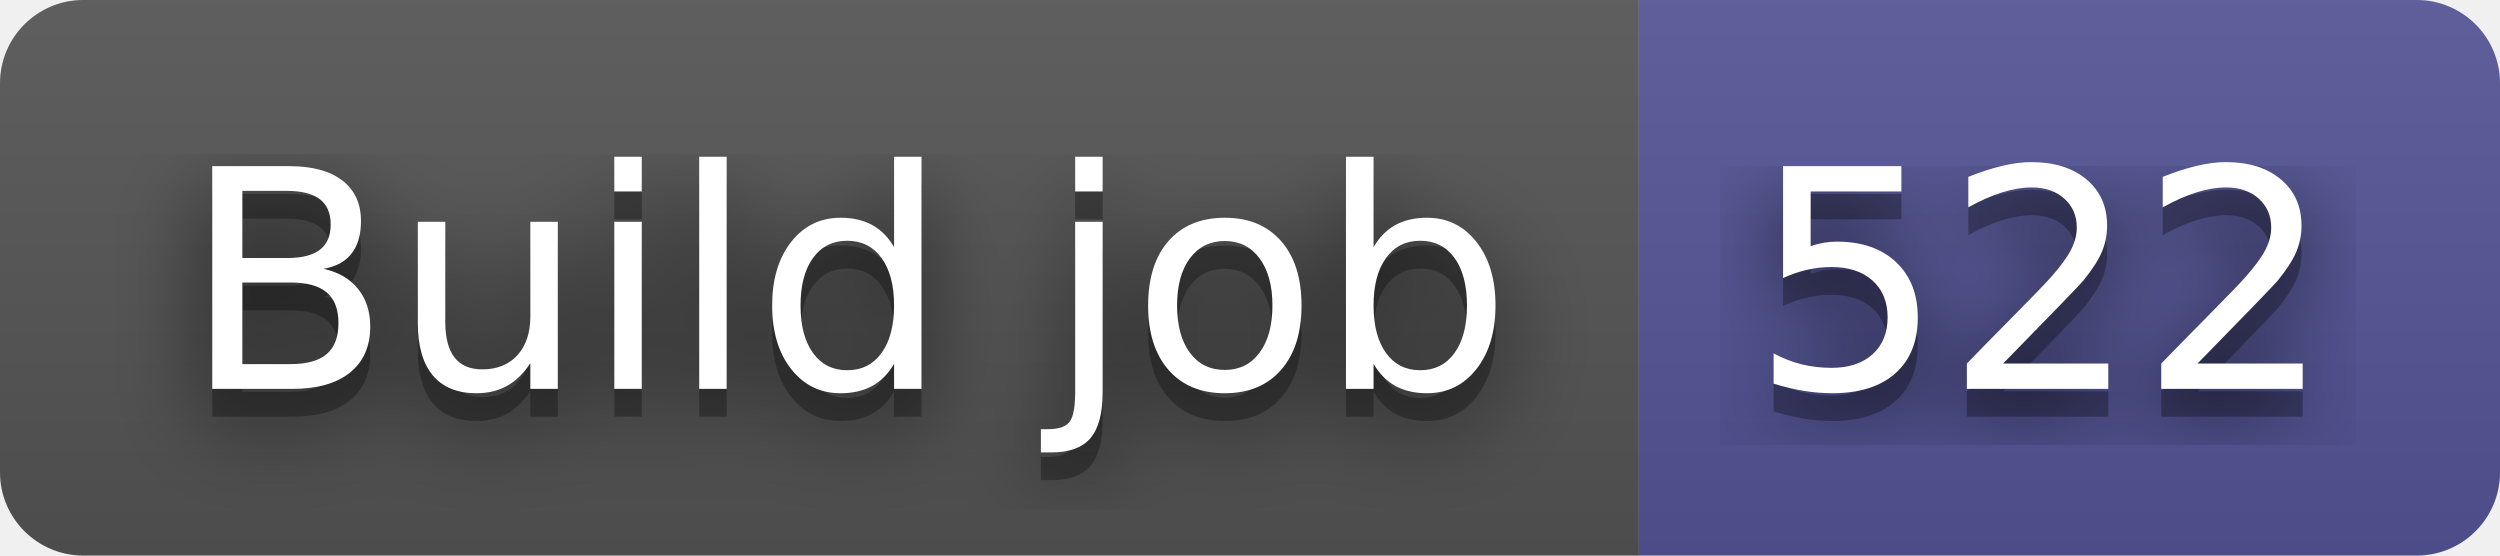
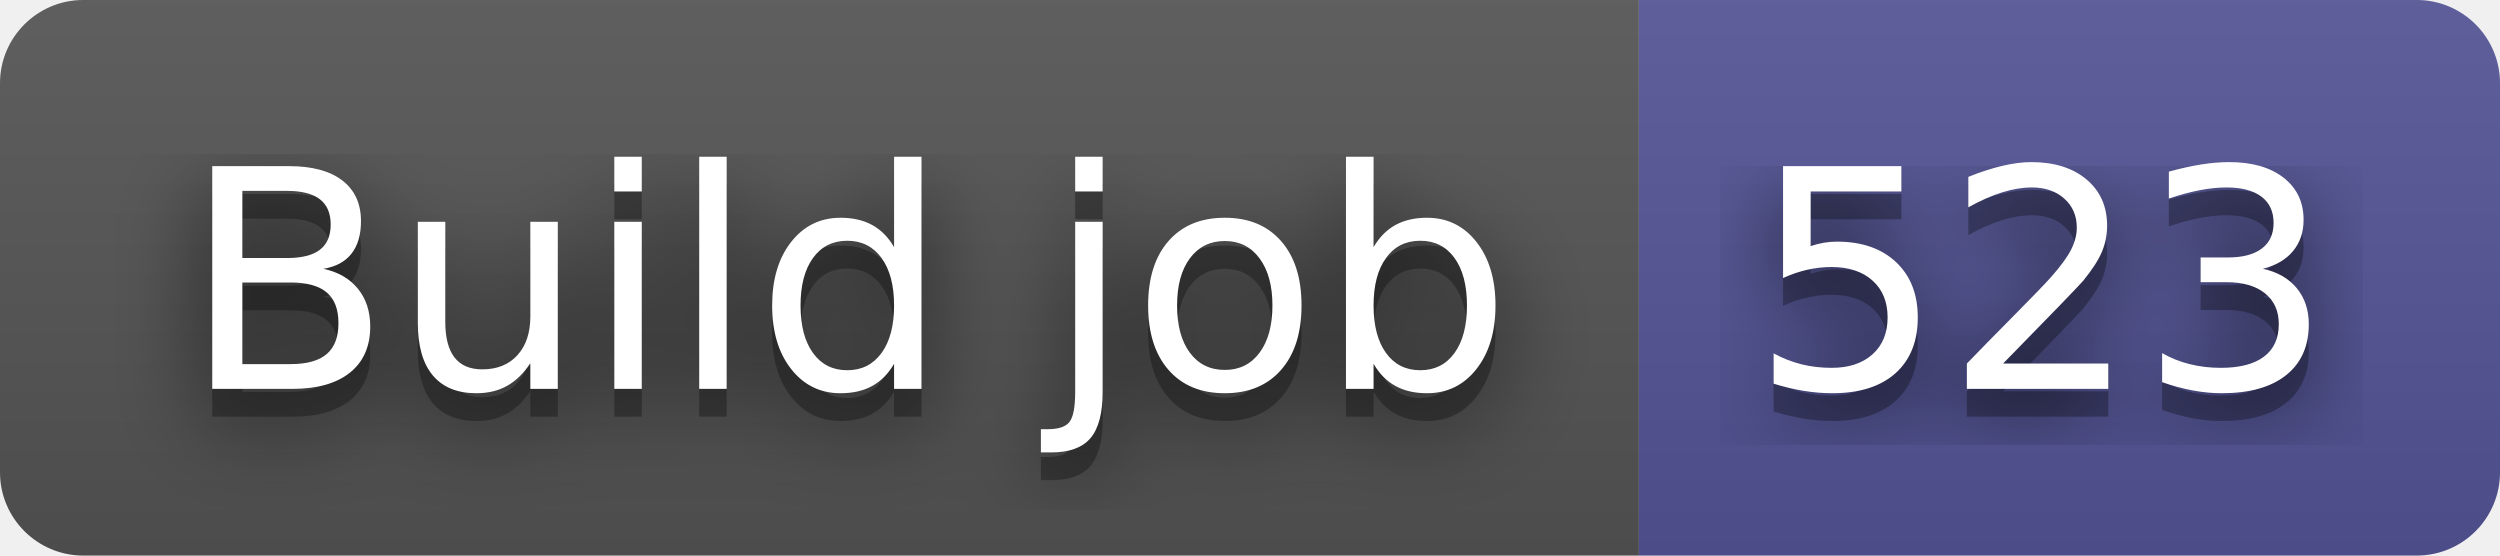
- <svg xmlns="http://www.w3.org/2000/svg" width="90" height="20" role="img" aria-label="Build job: 522">
+ <svg xmlns="http://www.w3.org/2000/svg" width="90" height="20" role="img" aria-label="Build job: 523">
  <filter id="blur">
    <feGaussianBlur in="SourceGraphic" stdDeviation="16" />
  </filter>
  <linearGradient id="s" x2="0" y2="100%">
    <stop offset="0" stop-color="#bbb" stop-opacity=".1" />
    <stop offset="1" stop-opacity=".1" />
  </linearGradient>
  <clipPath id="r">
    <rect width="90" height="20" rx="3" fill="#fff" />
  </clipPath>
  <g clip-path="url(#r)">
    <rect width="59" height="20" fill="#555" />
    <rect x="59" width="31" height="20" fill="#535597" />
    <rect width="90" height="20" fill="url(#s)" />
  </g>
  <g fill="#fff" text-anchor="middle" font-family="Verdana,Geneva,DejaVu Sans,sans-serif" text-rendering="geometricPrecision" font-size="110">
    <text aria-hidden="true" x="305" y="150" fill="#010101" fill-opacity=".80" filter="url(#blur)" transform="scale(.1)" textLength="490">Build job</text>
    <text aria-hidden="true" x="305" y="150" fill="#010101" fill-opacity=".3" transform="scale(.1)" textLength="490">Build job</text>
    <text x="305" y="140" transform="scale(.1)" fill="#fff" textLength="490">Build job</text>
-     <text aria-hidden="true" x="735" y="150" fill="#010101" fill-opacity=".80" filter="url(#blur)" transform="scale(.1)" textLength="210">522</text>
-     <text aria-hidden="true" x="735" y="150" fill="#010101" fill-opacity=".3" transform="scale(.1)" textLength="210">522</text>
-     <text x="735" y="140" transform="scale(.1)" fill="#fff" textLength="210">522</text>
+     <text aria-hidden="true" x="735" y="150" fill="#010101" fill-opacity=".80" filter="url(#blur)" transform="scale(.1)" textLength="210">523</text>
+     <text aria-hidden="true" x="735" y="150" fill="#010101" fill-opacity=".3" transform="scale(.1)" textLength="210">523</text>
+     <text x="735" y="140" transform="scale(.1)" fill="#fff" textLength="210">523</text>
  </g>
</svg>
